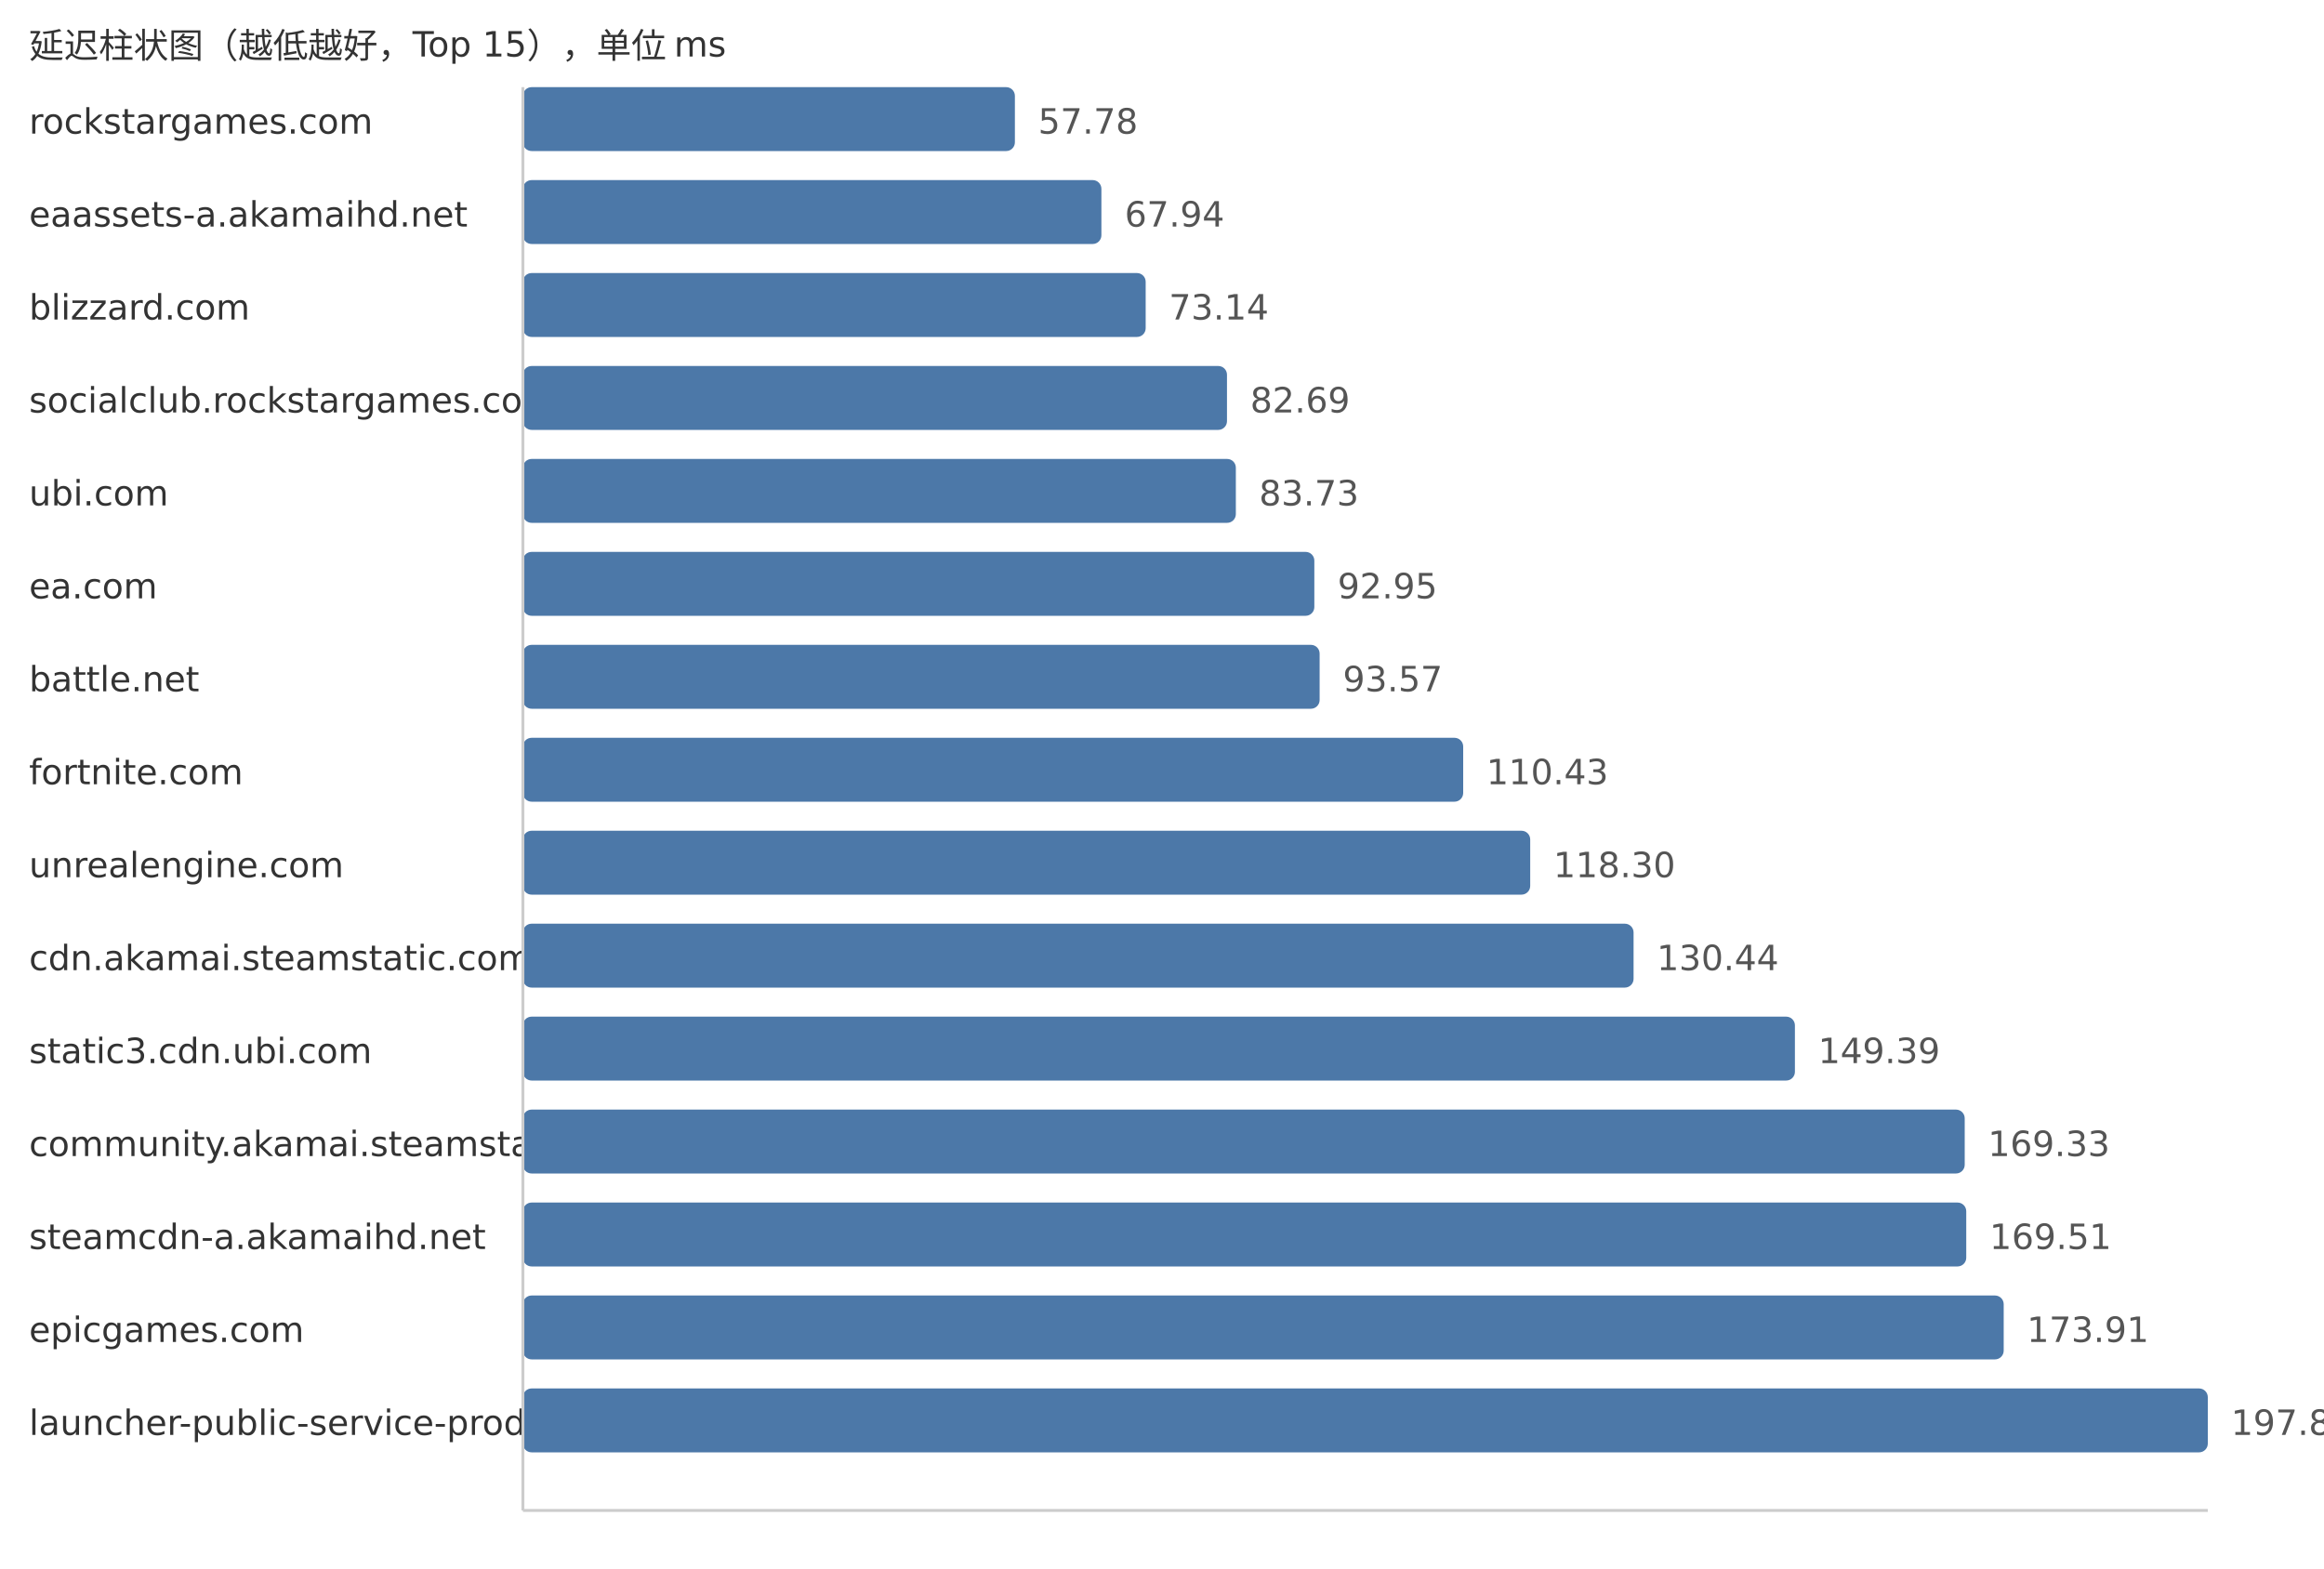
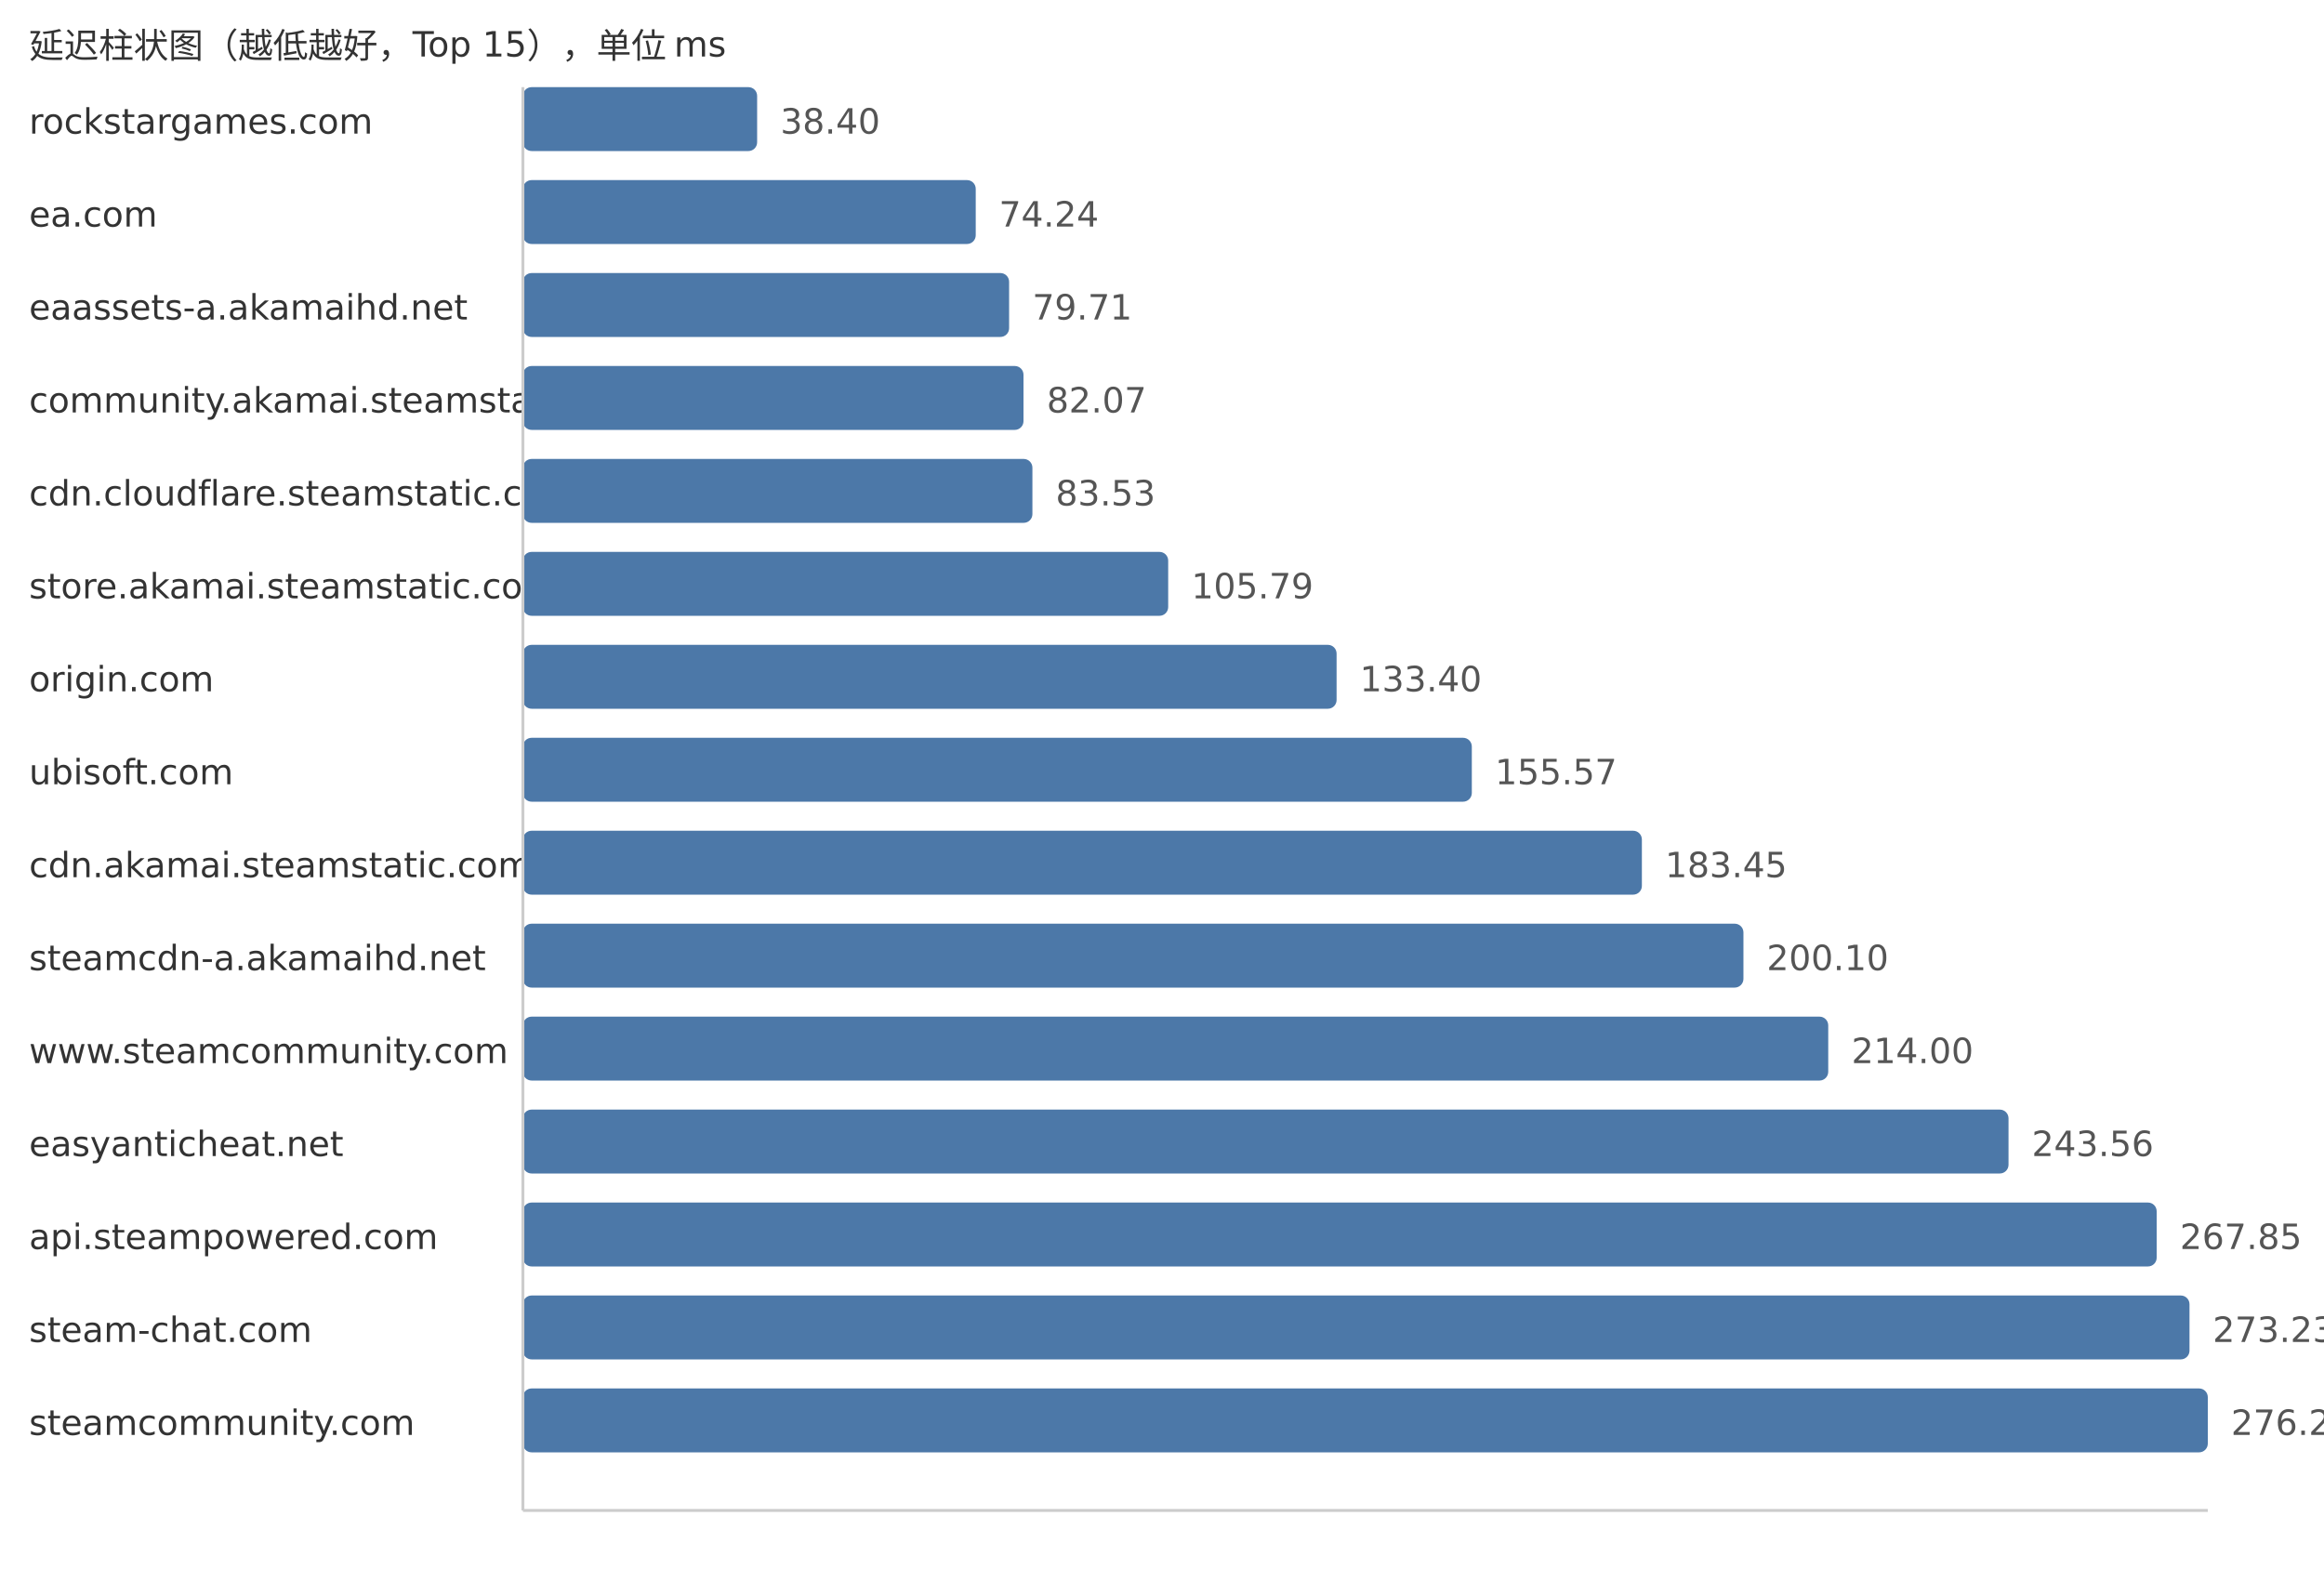
<svg xmlns="http://www.w3.org/2000/svg" width="800" height="540">
  <style> .label{font-family:DejaVu Sans,Verdana,Geneva,sans-serif;font-size:12px;fill:#333} .value{font-family:DejaVu Sans,Verdana,Geneva,sans-serif;font-size:12px;fill:#555} </style>
  <text x="10" y="20" class="label">延迟柱状图（越低越好，Top 15），单位 ms</text>
  <text x="10" y="46" class="label">rockstargames.com</text>
-   <rect x="180" y="30" width="169.36" height="22" fill="#4c78a8" rx="3" />
-   <text x="357.36" y="46" class="value">57.78</text>
-   <text x="10" y="78" class="label">eaassets-a.akamaihd.net</text>
-   <rect x="180" y="62" width="199.14" height="22" fill="#4c78a8" rx="3" />
-   <text x="387.14" y="78" class="value">67.94</text>
-   <text x="10" y="110" class="label">blizzard.com</text>
-   <rect x="180" y="94" width="214.38" height="22" fill="#4c78a8" rx="3" />
-   <text x="402.38" y="110" class="value">73.14</text>
-   <text x="10" y="142" class="label">socialclub.rockstargames.com</text>
-   <rect x="180" y="126" width="242.37" height="22" fill="#4c78a8" rx="3" />
-   <text x="430.37" y="142" class="value">82.69</text>
-   <text x="10" y="174" class="label">ubi.com</text>
-   <rect x="180" y="158" width="245.42" height="22" fill="#4c78a8" rx="3" />
-   <text x="433.42" y="174" class="value">83.73</text>
-   <text x="10" y="206" class="label">ea.com</text>
-   <rect x="180" y="190" width="272.44" height="22" fill="#4c78a8" rx="3" />
-   <text x="460.44" y="206" class="value">92.95</text>
-   <text x="10" y="238" class="label">battle.net</text>
-   <rect x="180" y="222" width="274.26" height="22" fill="#4c78a8" rx="3" />
-   <text x="462.26" y="238" class="value">93.57</text>
-   <text x="10" y="270" class="label">fortnite.com</text>
-   <rect x="180" y="254" width="323.68" height="22" fill="#4c78a8" rx="3" />
-   <text x="511.68" y="270" class="value">110.43</text>
-   <text x="10" y="302" class="label">unrealengine.com</text>
-   <rect x="180" y="286" width="346.75" height="22" fill="#4c78a8" rx="3" />
-   <text x="534.75" y="302" class="value">118.30</text>
-   <text x="10" y="334" class="label">cdn.akamai.steamstatic.com</text>
-   <rect x="180" y="318" width="382.33" height="22" fill="#4c78a8" rx="3" />
-   <text x="570.33" y="334" class="value">130.44</text>
-   <text x="10" y="366" class="label">static3.cdn.ubi.com</text>
-   <rect x="180" y="350" width="437.87" height="22" fill="#4c78a8" rx="3" />
-   <text x="625.87" y="366" class="value">149.39</text>
-   <text x="10" y="398" class="label">community.akamai.steamstatic.com</text>
-   <rect x="180" y="382" width="496.32" height="22" fill="#4c78a8" rx="3" />
-   <text x="684.32" y="398" class="value">169.33</text>
-   <text x="10" y="430" class="label">steamcdn-a.akamaihd.net</text>
-   <rect x="180" y="414" width="496.85" height="22" fill="#4c78a8" rx="3" />
-   <text x="684.85" y="430" class="value">169.51</text>
-   <text x="10" y="462" class="label">epicgames.com</text>
-   <rect x="180" y="446" width="509.74" height="22" fill="#4c78a8" rx="3" />
-   <text x="697.74" y="462" class="value">173.91</text>
-   <text x="10" y="494" class="label">launcher-public-service-prod06.ol.epicgames.com</text>
+   <rect x="180" y="30" width="80.63" height="22" fill="#4c78a8" rx="3" />
+   <text x="268.63" y="46" class="value">38.40</text>
+   <text x="10" y="78" class="label">ea.com</text>
+   <rect x="180" y="62" width="155.88" height="22" fill="#4c78a8" rx="3" />
+   <text x="343.88" y="78" class="value">74.24</text>
+   <text x="10" y="110" class="label">eaassets-a.akamaihd.net</text>
+   <rect x="180" y="94" width="167.37" height="22" fill="#4c78a8" rx="3" />
+   <text x="355.37" y="110" class="value">79.71</text>
+   <text x="10" y="142" class="label">community.akamai.steamstatic.com</text>
+   <rect x="180" y="126" width="172.32" height="22" fill="#4c78a8" rx="3" />
+   <text x="360.32" y="142" class="value">82.07</text>
+   <text x="10" y="174" class="label">cdn.cloudflare.steamstatic.com</text>
+   <rect x="180" y="158" width="175.39" height="22" fill="#4c78a8" rx="3" />
+   <text x="363.39" y="174" class="value">83.53</text>
+   <text x="10" y="206" class="label">store.akamai.steamstatic.com</text>
+   <rect x="180" y="190" width="222.13" height="22" fill="#4c78a8" rx="3" />
+   <text x="410.13" y="206" class="value">105.79</text>
+   <text x="10" y="238" class="label">origin.com</text>
+   <rect x="180" y="222" width="280.1" height="22" fill="#4c78a8" rx="3" />
+   <text x="468.1" y="238" class="value">133.40</text>
+   <text x="10" y="270" class="label">ubisoft.com</text>
+   <rect x="180" y="254" width="326.65" height="22" fill="#4c78a8" rx="3" />
+   <text x="514.65" y="270" class="value">155.57</text>
+   <text x="10" y="302" class="label">cdn.akamai.steamstatic.com</text>
+   <rect x="180" y="286" width="385.19" height="22" fill="#4c78a8" rx="3" />
+   <text x="573.19" y="302" class="value">183.45</text>
+   <text x="10" y="334" class="label">steamcdn-a.akamaihd.net</text>
+   <rect x="180" y="318" width="420.15" height="22" fill="#4c78a8" rx="3" />
+   <text x="608.15" y="334" class="value">200.10</text>
+   <text x="10" y="366" class="label">www.steamcommunity.com</text>
+   <rect x="180" y="350" width="449.34" height="22" fill="#4c78a8" rx="3" />
+   <text x="637.34" y="366" class="value">214.00</text>
+   <text x="10" y="398" class="label">easyanticheat.net</text>
+   <rect x="180" y="382" width="511.4" height="22" fill="#4c78a8" rx="3" />
+   <text x="699.4" y="398" class="value">243.56</text>
+   <text x="10" y="430" class="label">api.steampowered.com</text>
+   <rect x="180" y="414" width="562.4" height="22" fill="#4c78a8" rx="3" />
+   <text x="750.4" y="430" class="value">267.85</text>
+   <text x="10" y="462" class="label">steam-chat.com</text>
+   <rect x="180" y="446" width="573.7" height="22" fill="#4c78a8" rx="3" />
+   <text x="761.7" y="462" class="value">273.23</text>
+   <text x="10" y="494" class="label">steamcommunity.com</text>
  <rect x="180" y="478" width="580.0" height="22" fill="#4c78a8" rx="3" />
-   <text x="768.0" y="494" class="value">197.88</text>
+   <text x="768.0" y="494" class="value">276.23</text>
  <line x1="180" y1="30" x2="180" y2="520" stroke="#ccc" />
  <line x1="180" y1="520" x2="760" y2="520" stroke="#ccc" />
</svg>
